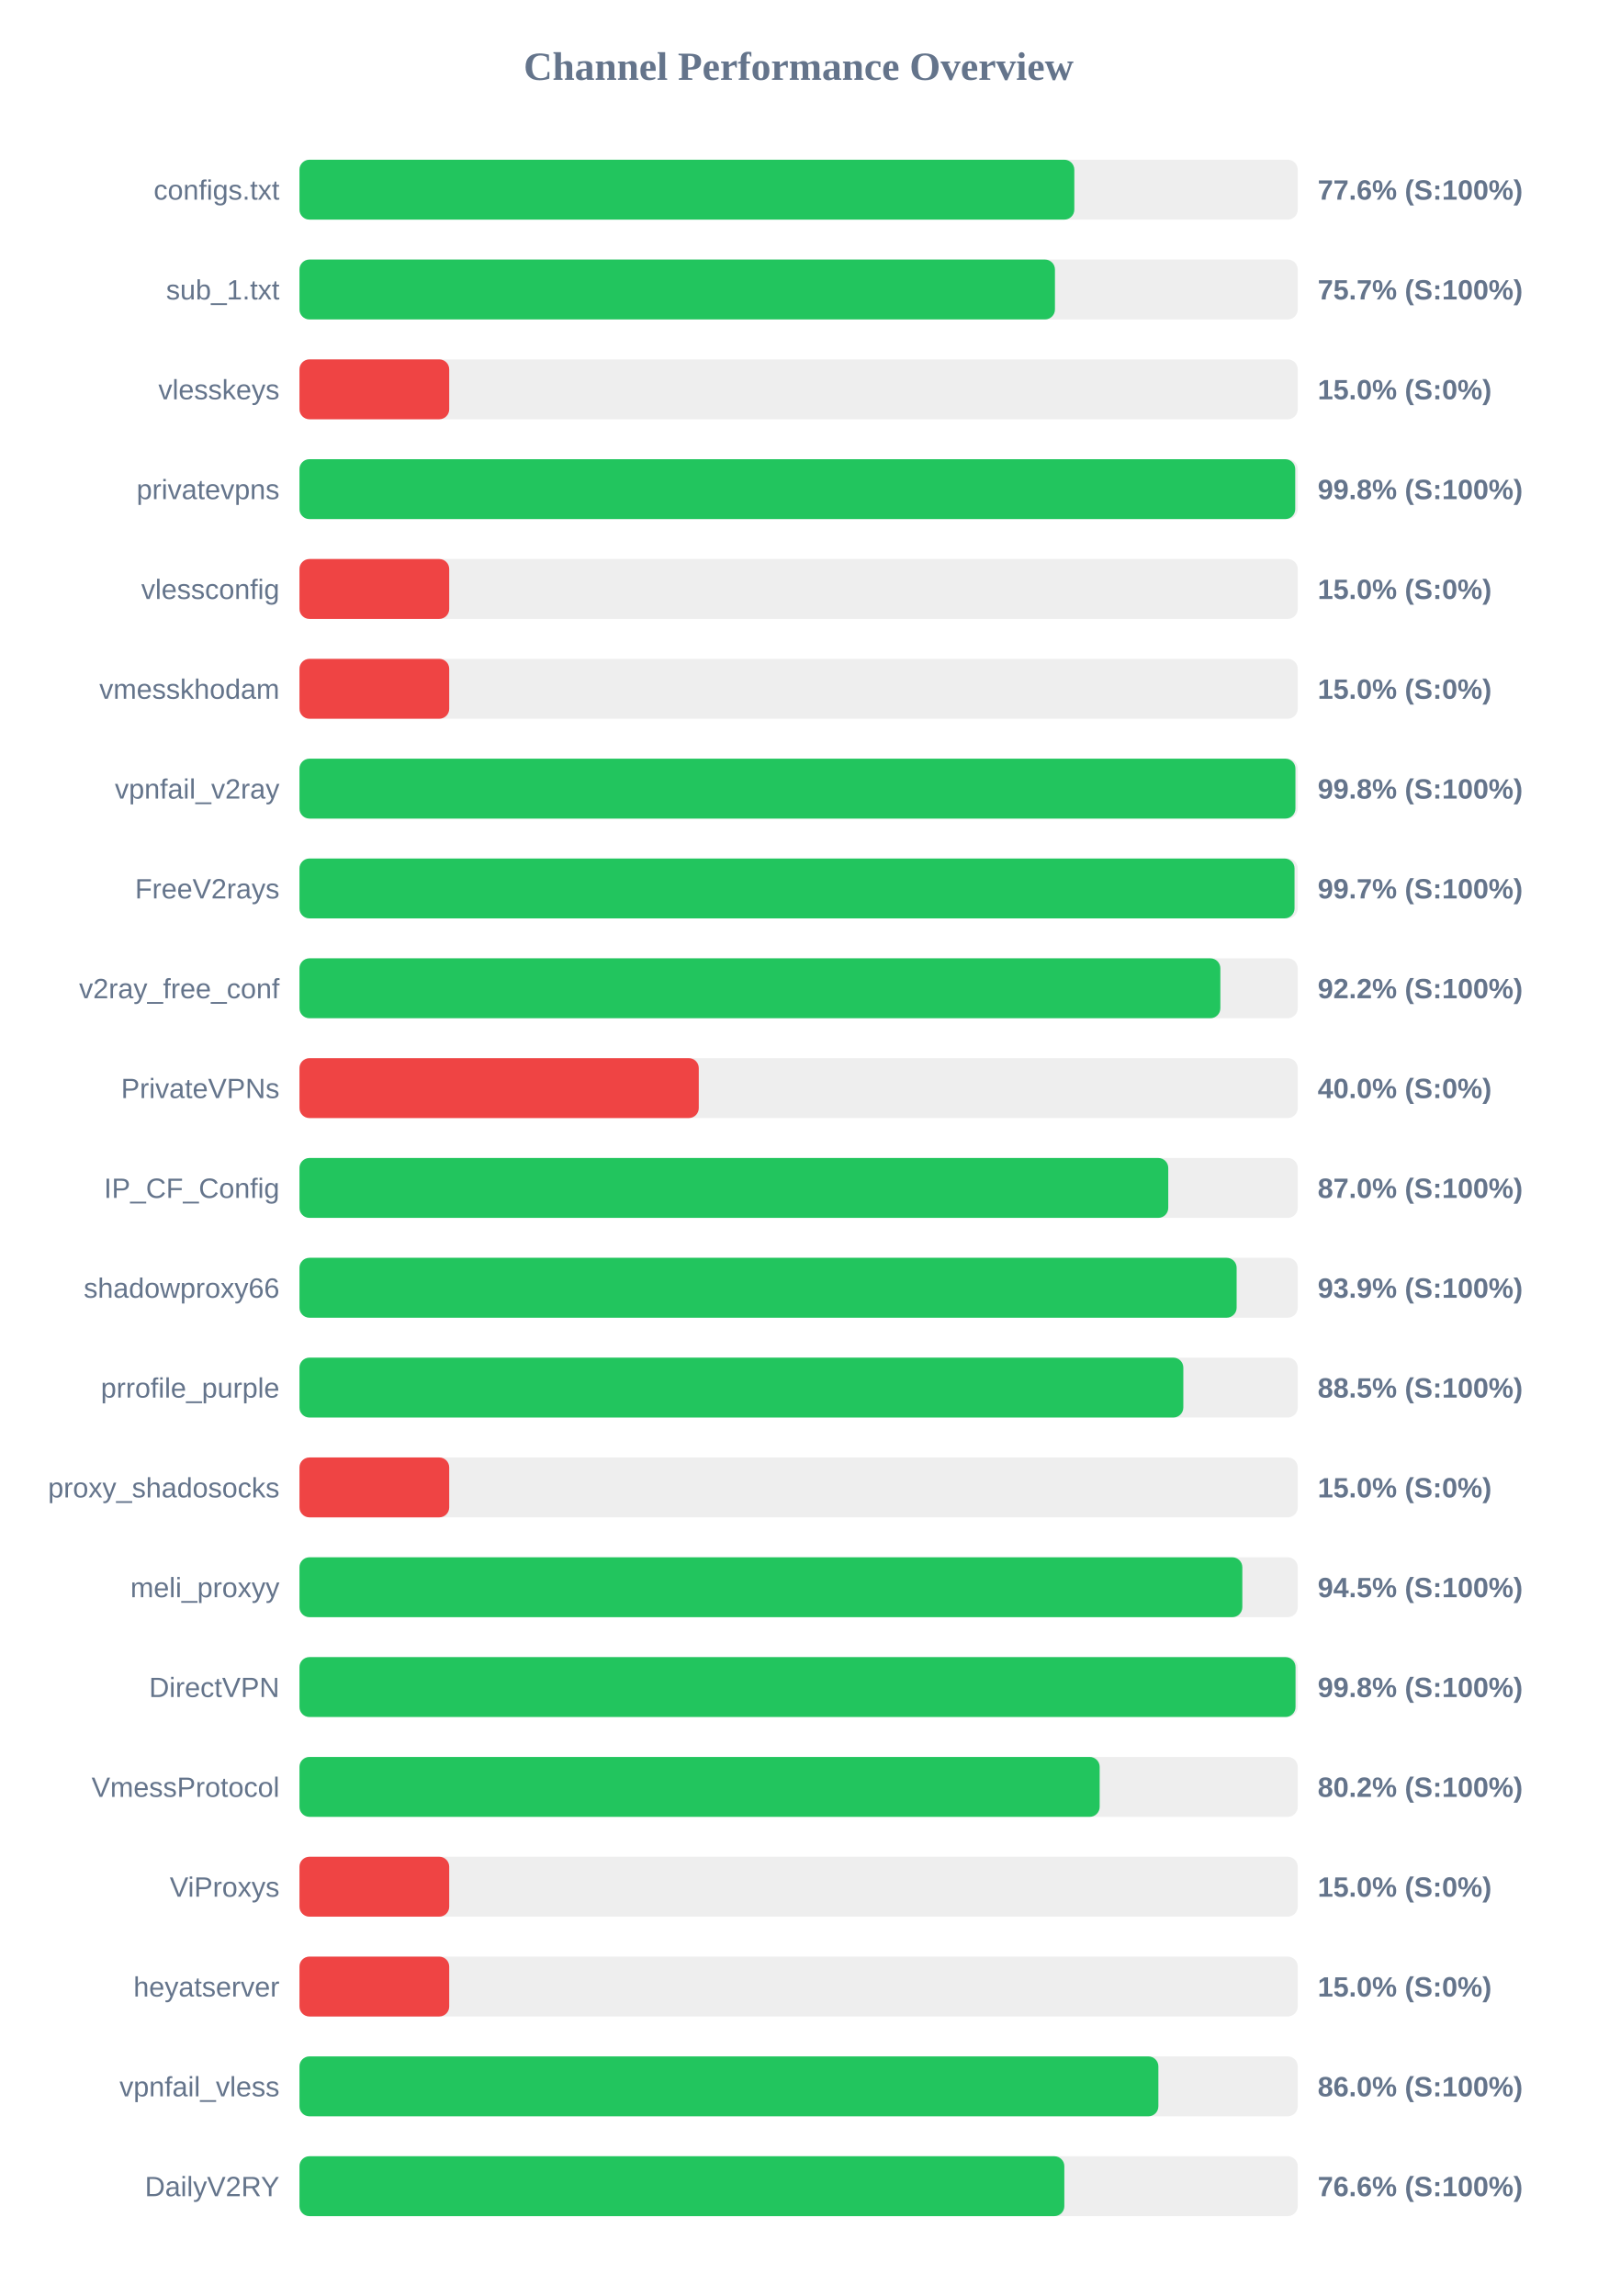
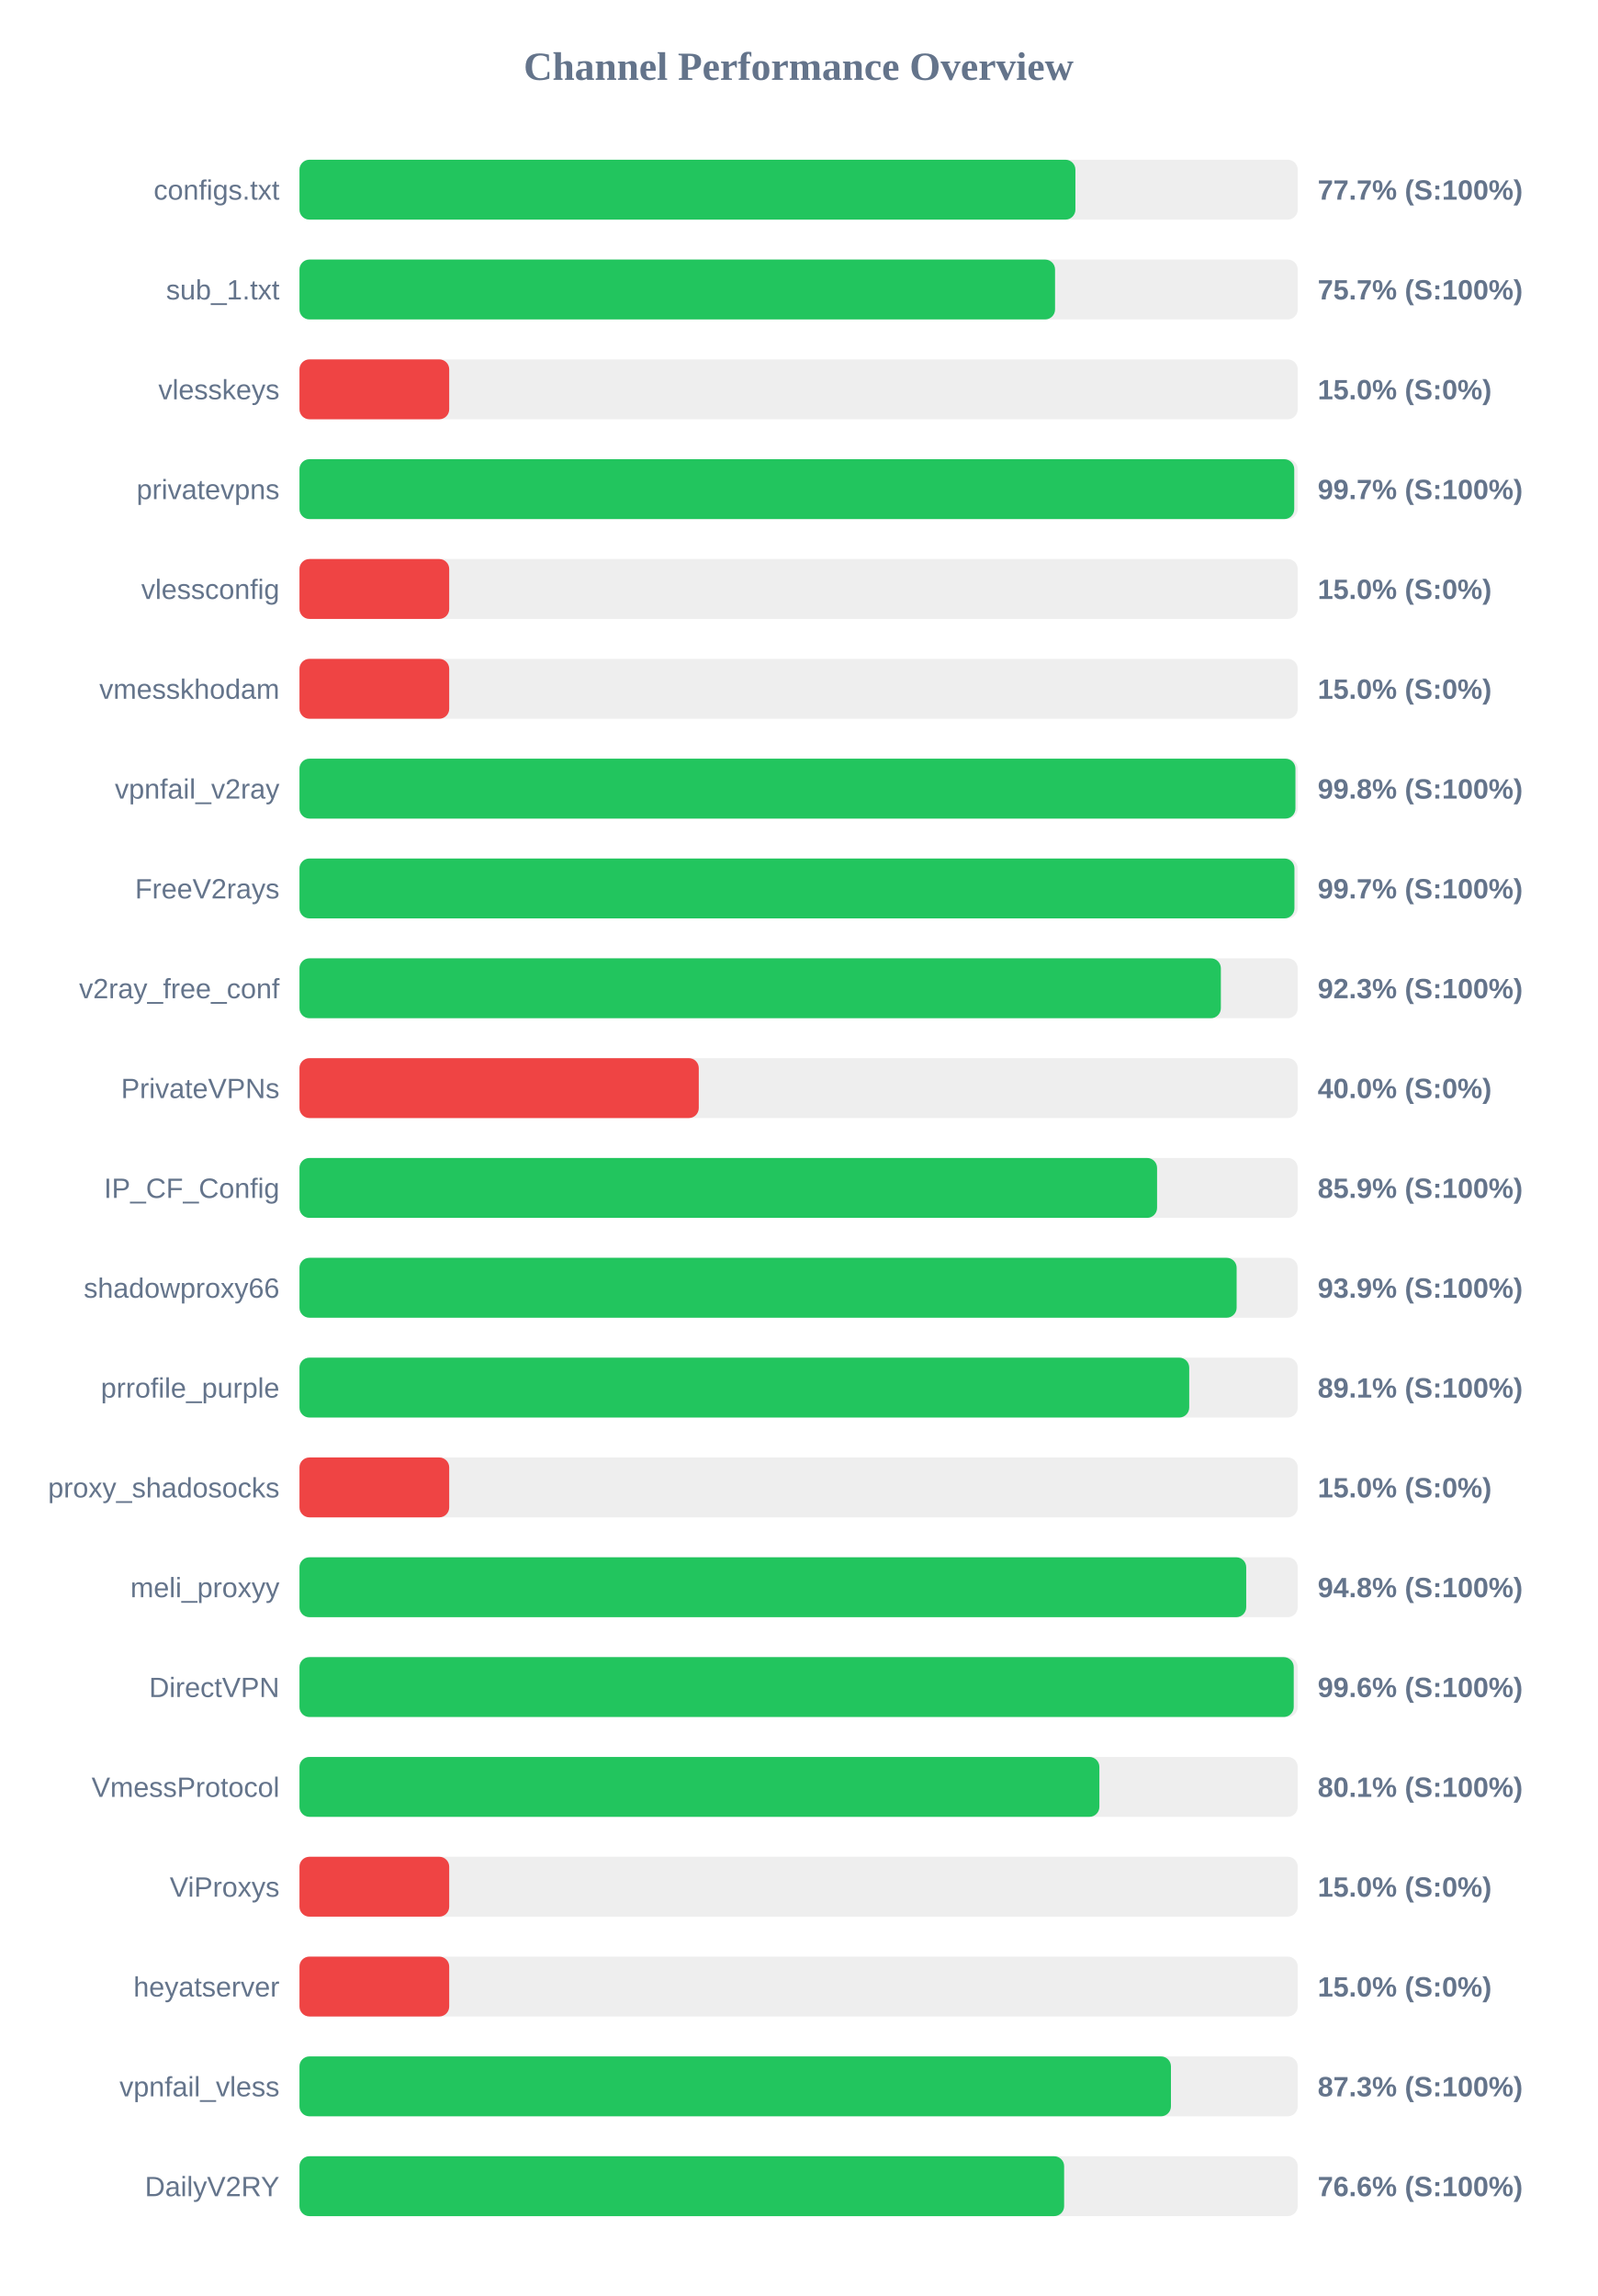
<svg xmlns="http://www.w3.org/2000/svg" width="800" height="1150" version="1.1">
  <style>
        .row { font: 14px Arial; fill: #64748b; }
        .score { font: bold 14px Arial; fill: #64748b; }
    </style>
  <text x="400" y="40" text-anchor="middle" font-size="20px" font-weight="bold" fill="#64748b">Channel Performance Overview</text>
  <rect x="150" y="80" width="500" height="30" fill="#eee" rx="5" />
-   <rect x="150" y="80" width="388.1" height="30" fill="#22c55e" rx="5" />
+   <rect x="150" y="80" width="388.65" height="30" fill="#22c55e" rx="5" />
  <text x="140" y="100" text-anchor="end" class="row">configs.txt</text>
-   <text x="660" y="100" text-anchor="start" class="score">77.6% (S:100%)</text>
+   <text x="660" y="100" text-anchor="start" class="score">77.7% (S:100%)</text>
  <rect x="150" y="130" width="500" height="30" fill="#eee" rx="5" />
-   <rect x="150" y="130" width="378.4" height="30" fill="#22c55e" rx="5" />
+   <rect x="150" y="130" width="378.45" height="30" fill="#22c55e" rx="5" />
  <text x="140" y="150" text-anchor="end" class="row">sub_1.txt</text>
  <text x="660" y="150" text-anchor="start" class="score">75.7% (S:100%)</text>
  <rect x="150" y="180" width="500" height="30" fill="#eee" rx="5" />
  <rect x="150" y="180" width="75.0" height="30" fill="#ef4444" rx="5" />
  <text x="140" y="200" text-anchor="end" class="row">vlesskeys</text>
  <text x="660" y="200" text-anchor="start" class="score">15.0% (S:0%)</text>
  <rect x="150" y="230" width="500" height="30" fill="#eee" rx="5" />
-   <rect x="150" y="230" width="498.75" height="30" fill="#22c55e" rx="5" />
+   <rect x="150" y="230" width="498.25" height="30" fill="#22c55e" rx="5" />
  <text x="140" y="250" text-anchor="end" class="row">privatevpns</text>
-   <text x="660" y="250" text-anchor="start" class="score">99.8% (S:100%)</text>
+   <text x="660" y="250" text-anchor="start" class="score">99.7% (S:100%)</text>
  <rect x="150" y="280" width="500" height="30" fill="#eee" rx="5" />
  <rect x="150" y="280" width="75.0" height="30" fill="#ef4444" rx="5" />
  <text x="140" y="300" text-anchor="end" class="row">vlessconfig</text>
  <text x="660" y="300" text-anchor="start" class="score">15.0% (S:0%)</text>
  <rect x="150" y="330" width="500" height="30" fill="#eee" rx="5" />
  <rect x="150" y="330" width="75.0" height="30" fill="#ef4444" rx="5" />
  <text x="140" y="350" text-anchor="end" class="row">vmesskhodam</text>
  <text x="660" y="350" text-anchor="start" class="score">15.0% (S:0%)</text>
  <rect x="150" y="380" width="500" height="30" fill="#eee" rx="5" />
  <rect x="150" y="380" width="498.85" height="30" fill="#22c55e" rx="5" />
  <text x="140" y="400" text-anchor="end" class="row">vpnfail_v2ray</text>
  <text x="660" y="400" text-anchor="start" class="score">99.8% (S:100%)</text>
  <rect x="150" y="430" width="500" height="30" fill="#eee" rx="5" />
-   <rect x="150" y="430" width="498.4" height="30" fill="#22c55e" rx="5" />
+   <rect x="150" y="430" width="498.35" height="30" fill="#22c55e" rx="5" />
  <text x="140" y="450" text-anchor="end" class="row">FreeV2rays</text>
  <text x="660" y="450" text-anchor="start" class="score">99.7% (S:100%)</text>
  <rect x="150" y="480" width="500" height="30" fill="#eee" rx="5" />
-   <rect x="150" y="480" width="461.25" height="30" fill="#22c55e" rx="5" />
+   <rect x="150" y="480" width="461.5" height="30" fill="#22c55e" rx="5" />
  <text x="140" y="500" text-anchor="end" class="row">v2ray_free_conf</text>
-   <text x="660" y="500" text-anchor="start" class="score">92.2% (S:100%)</text>
+   <text x="660" y="500" text-anchor="start" class="score">92.3% (S:100%)</text>
  <rect x="150" y="530" width="500" height="30" fill="#eee" rx="5" />
  <rect x="150" y="530" width="200.0" height="30" fill="#ef4444" rx="5" />
  <text x="140" y="550" text-anchor="end" class="row">PrivateVPNs</text>
  <text x="660" y="550" text-anchor="start" class="score">40.0% (S:0%)</text>
  <rect x="150" y="580" width="500" height="30" fill="#eee" rx="5" />
-   <rect x="150" y="580" width="435.15" height="30" fill="#22c55e" rx="5" />
+   <rect x="150" y="580" width="429.55" height="30" fill="#22c55e" rx="5" />
  <text x="140" y="600" text-anchor="end" class="row">IP_CF_Config</text>
-   <text x="660" y="600" text-anchor="start" class="score">87.0% (S:100%)</text>
+   <text x="660" y="600" text-anchor="start" class="score">85.9% (S:100%)</text>
  <rect x="150" y="630" width="500" height="30" fill="#eee" rx="5" />
  <rect x="150" y="630" width="469.4" height="30" fill="#22c55e" rx="5" />
  <text x="140" y="650" text-anchor="end" class="row">shadowproxy66</text>
  <text x="660" y="650" text-anchor="start" class="score">93.9% (S:100%)</text>
  <rect x="150" y="680" width="500" height="30" fill="#eee" rx="5" />
-   <rect x="150" y="680" width="442.7" height="30" fill="#22c55e" rx="5" />
+   <rect x="150" y="680" width="445.65" height="30" fill="#22c55e" rx="5" />
  <text x="140" y="700" text-anchor="end" class="row">prrofile_purple</text>
-   <text x="660" y="700" text-anchor="start" class="score">88.5% (S:100%)</text>
+   <text x="660" y="700" text-anchor="start" class="score">89.1% (S:100%)</text>
  <rect x="150" y="730" width="500" height="30" fill="#eee" rx="5" />
  <rect x="150" y="730" width="75.0" height="30" fill="#ef4444" rx="5" />
  <text x="140" y="750" text-anchor="end" class="row">proxy_shadosocks</text>
  <text x="660" y="750" text-anchor="start" class="score">15.0% (S:0%)</text>
  <rect x="150" y="780" width="500" height="30" fill="#eee" rx="5" />
-   <rect x="150" y="780" width="472.25" height="30" fill="#22c55e" rx="5" />
+   <rect x="150" y="780" width="474.2" height="30" fill="#22c55e" rx="5" />
  <text x="140" y="800" text-anchor="end" class="row">meli_proxyy</text>
-   <text x="660" y="800" text-anchor="start" class="score">94.5% (S:100%)</text>
+   <text x="660" y="800" text-anchor="start" class="score">94.8% (S:100%)</text>
  <rect x="150" y="830" width="500" height="30" fill="#eee" rx="5" />
-   <rect x="150" y="830" width="498.9" height="30" fill="#22c55e" rx="5" />
+   <rect x="150" y="830" width="498.0" height="30" fill="#22c55e" rx="5" />
  <text x="140" y="850" text-anchor="end" class="row">DirectVPN</text>
-   <text x="660" y="850" text-anchor="start" class="score">99.8% (S:100%)</text>
+   <text x="660" y="850" text-anchor="start" class="score">99.6% (S:100%)</text>
  <rect x="150" y="880" width="500" height="30" fill="#eee" rx="5" />
-   <rect x="150" y="880" width="400.8" height="30" fill="#22c55e" rx="5" />
+   <rect x="150" y="880" width="400.65" height="30" fill="#22c55e" rx="5" />
  <text x="140" y="900" text-anchor="end" class="row">VmessProtocol</text>
-   <text x="660" y="900" text-anchor="start" class="score">80.2% (S:100%)</text>
+   <text x="660" y="900" text-anchor="start" class="score">80.1% (S:100%)</text>
  <rect x="150" y="930" width="500" height="30" fill="#eee" rx="5" />
  <rect x="150" y="930" width="75.0" height="30" fill="#ef4444" rx="5" />
  <text x="140" y="950" text-anchor="end" class="row">ViProxys</text>
  <text x="660" y="950" text-anchor="start" class="score">15.0% (S:0%)</text>
  <rect x="150" y="980" width="500" height="30" fill="#eee" rx="5" />
  <rect x="150" y="980" width="75.0" height="30" fill="#ef4444" rx="5" />
  <text x="140" y="1000" text-anchor="end" class="row">heyatserver</text>
  <text x="660" y="1000" text-anchor="start" class="score">15.0% (S:0%)</text>
  <rect x="150" y="1030" width="500" height="30" fill="#eee" rx="5" />
-   <rect x="150" y="1030" width="430.2" height="30" fill="#22c55e" rx="5" />
+   <rect x="150" y="1030" width="436.5" height="30" fill="#22c55e" rx="5" />
  <text x="140" y="1050" text-anchor="end" class="row">vpnfail_vless</text>
-   <text x="660" y="1050" text-anchor="start" class="score">86.0% (S:100%)</text>
+   <text x="660" y="1050" text-anchor="start" class="score">87.3% (S:100%)</text>
  <rect x="150" y="1080" width="500" height="30" fill="#eee" rx="5" />
-   <rect x="150" y="1080" width="383.1" height="30" fill="#22c55e" rx="5" />
+   <rect x="150" y="1080" width="383.0" height="30" fill="#22c55e" rx="5" />
  <text x="140" y="1100" text-anchor="end" class="row">DailyV2RY</text>
  <text x="660" y="1100" text-anchor="start" class="score">76.6% (S:100%)</text>
</svg>
